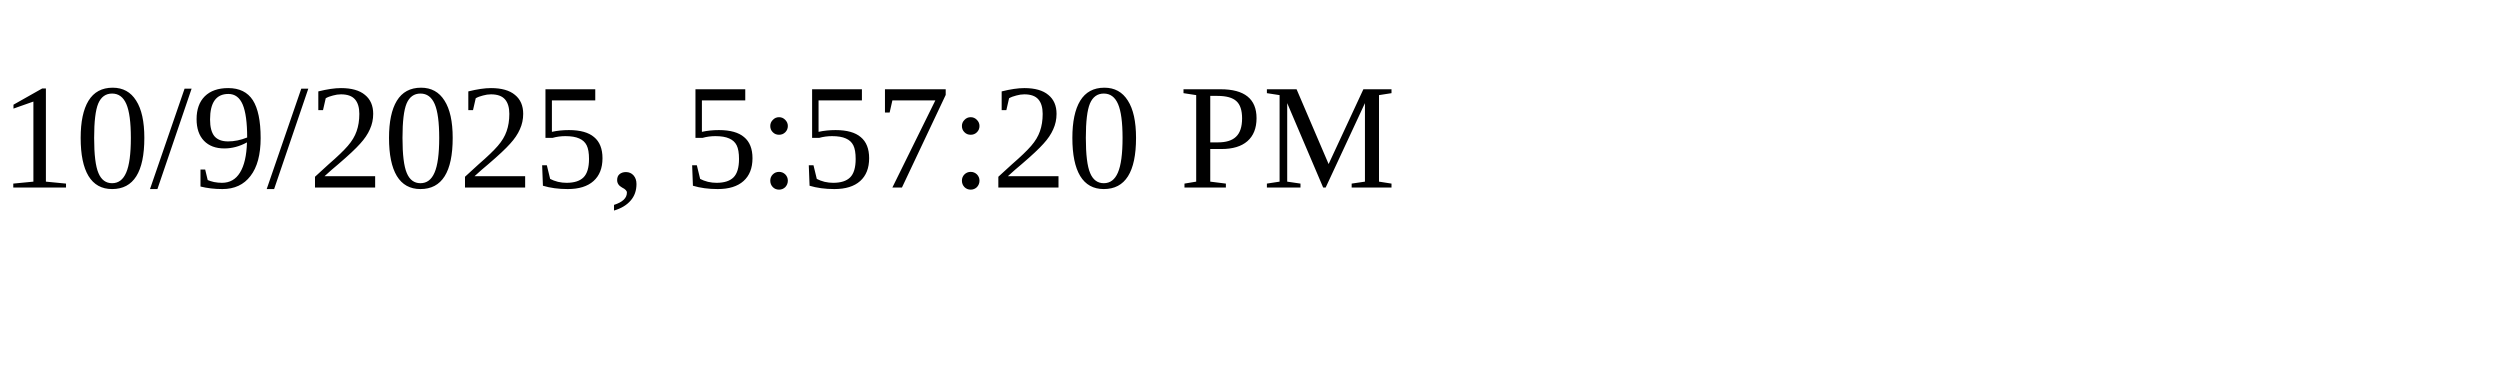
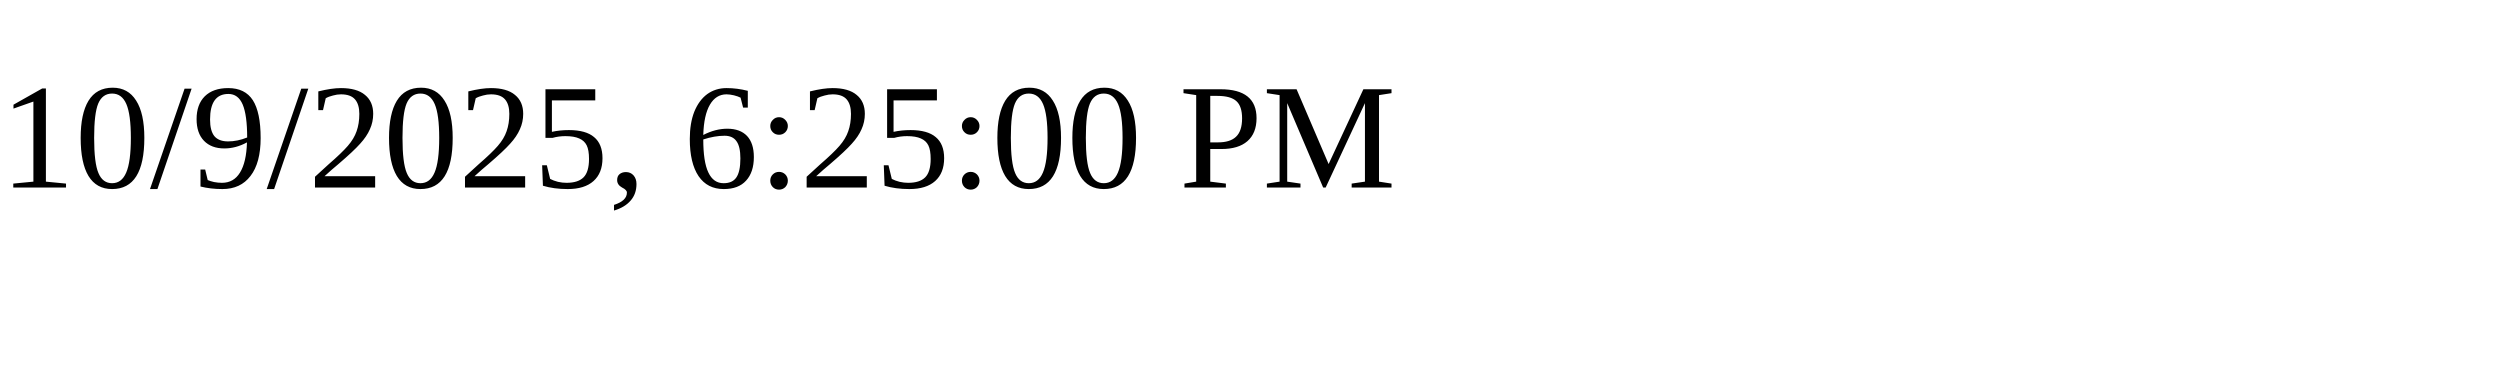
<svg xmlns="http://www.w3.org/2000/svg" height="30" width="200">
-   <text x="0" y="15">10/9/2025, 5:57:20 PM</text>
+   <text x="0" y="15">10/9/2025, 6:25:00 PM</text>
</svg>
